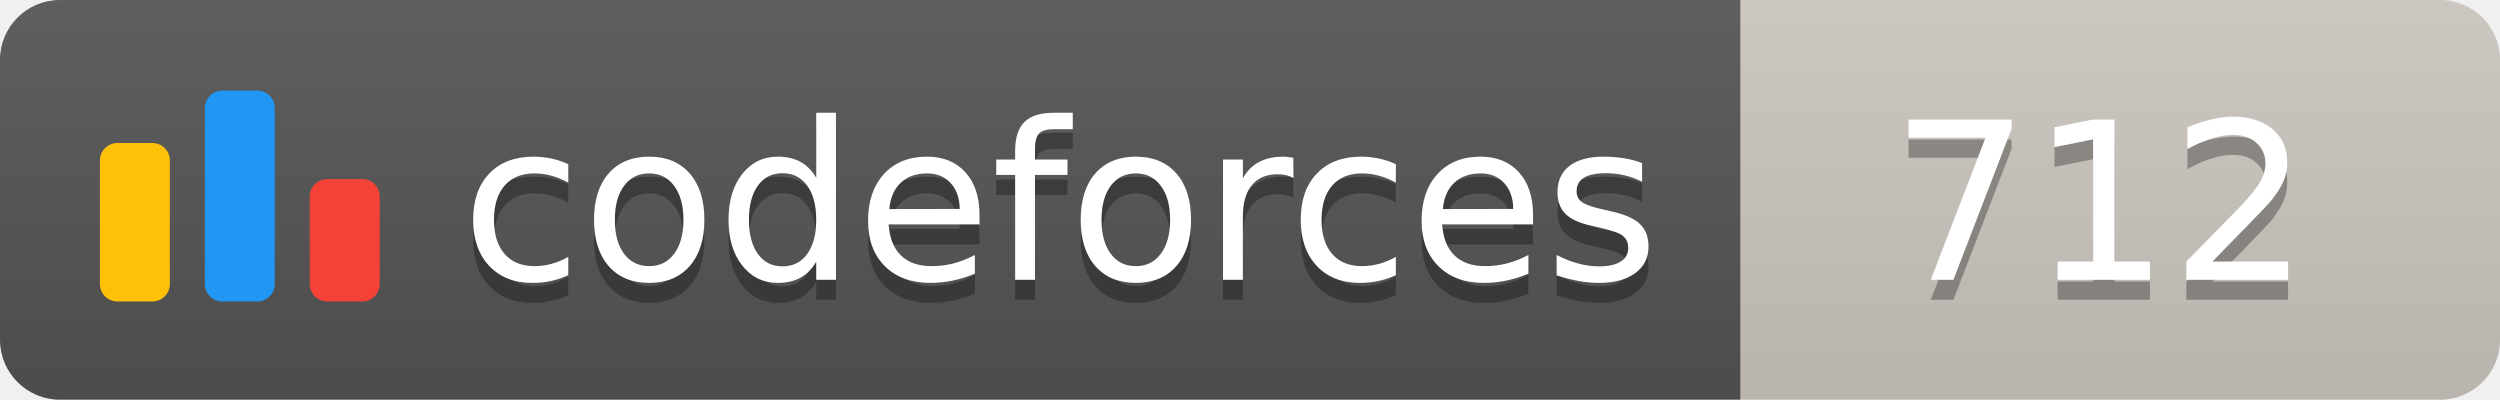
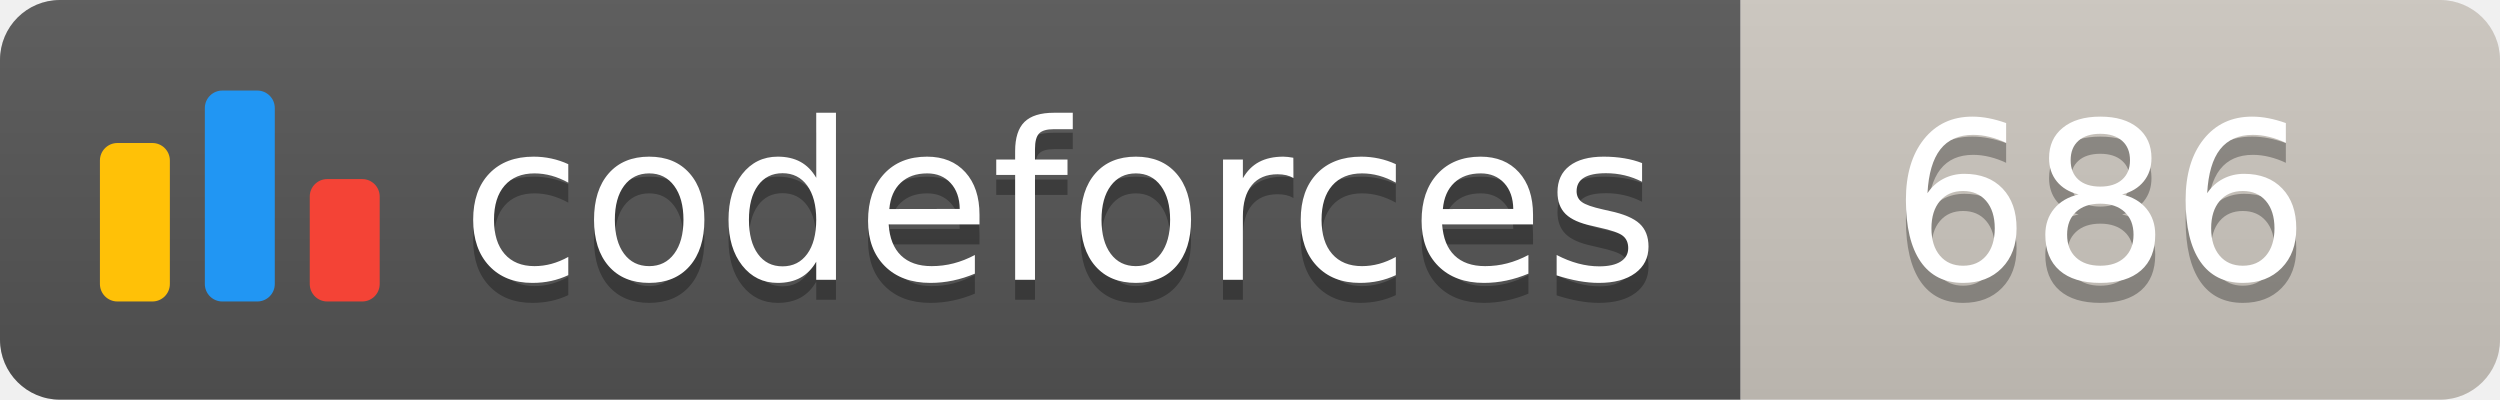
<svg xmlns="http://www.w3.org/2000/svg" width="125.1" height="20">
  <linearGradient id="smooth" x2="0" y2="100%">
    <stop offset="0" stop-color="#bbb" stop-opacity=".1" />
    <stop offset="1" stop-opacity=".1" />
  </linearGradient>
  <clipPath id="round">
    <rect width="125.1" height="20" rx="3" fill="#fff" />
  </clipPath>
  <g clip-path="url(#round)">
    <rect width="87.1" height="20" fill="#555" />
    <rect x="87.1" width="38.0" height="20" fill="#cec8c1" />
    <rect width="125.1" height="20" fill="url(#smooth)" />
  </g>
  <g fill="#fff" text-anchor="middle" font-family="DejaVu Sans,Verdana,Geneva,sans-serif" font-size="110">
    <svg x="5" y="3" class="logo" width="14" height="14" viewBox="0 0 32 25" fill="none">
      <rect y="6" width="8" height="18.125" rx="2" fill="#FFC107" />
      <rect x="24" y="10.125" width="8" height="14" rx="2" fill="#F44336" />
      <rect x="12" width="8" height="24.125" rx="2" fill="#2196F3" />
    </svg>
    <text x="530.5" y="150" fill="#010101" fill-opacity=".3" transform="scale(0.1)" textLength="601.0" lengthAdjust="spacing">codeforces
        </text>
    <text x="530.5" y="140" transform="scale(0.1)" textLength="601.0" lengthAdjust="spacing">codeforces</text>
-     <text x="1051.0" y="150" fill="#010101" fill-opacity=".3" transform="scale(0.1)" textLength="280.0" lengthAdjust="spacing">712
+     <text x="1051.0" y="150" fill="#010101" fill-opacity=".3" transform="scale(0.1)" textLength="280.0" lengthAdjust="spacing">686
        </text>
-     <text x="1051.0" y="140" transform="scale(0.1)" textLength="280.0" lengthAdjust="spacing">712</text>
+     <text x="1051.0" y="140" transform="scale(0.1)" textLength="280.0" lengthAdjust="spacing">686</text>
  </g>
</svg>
